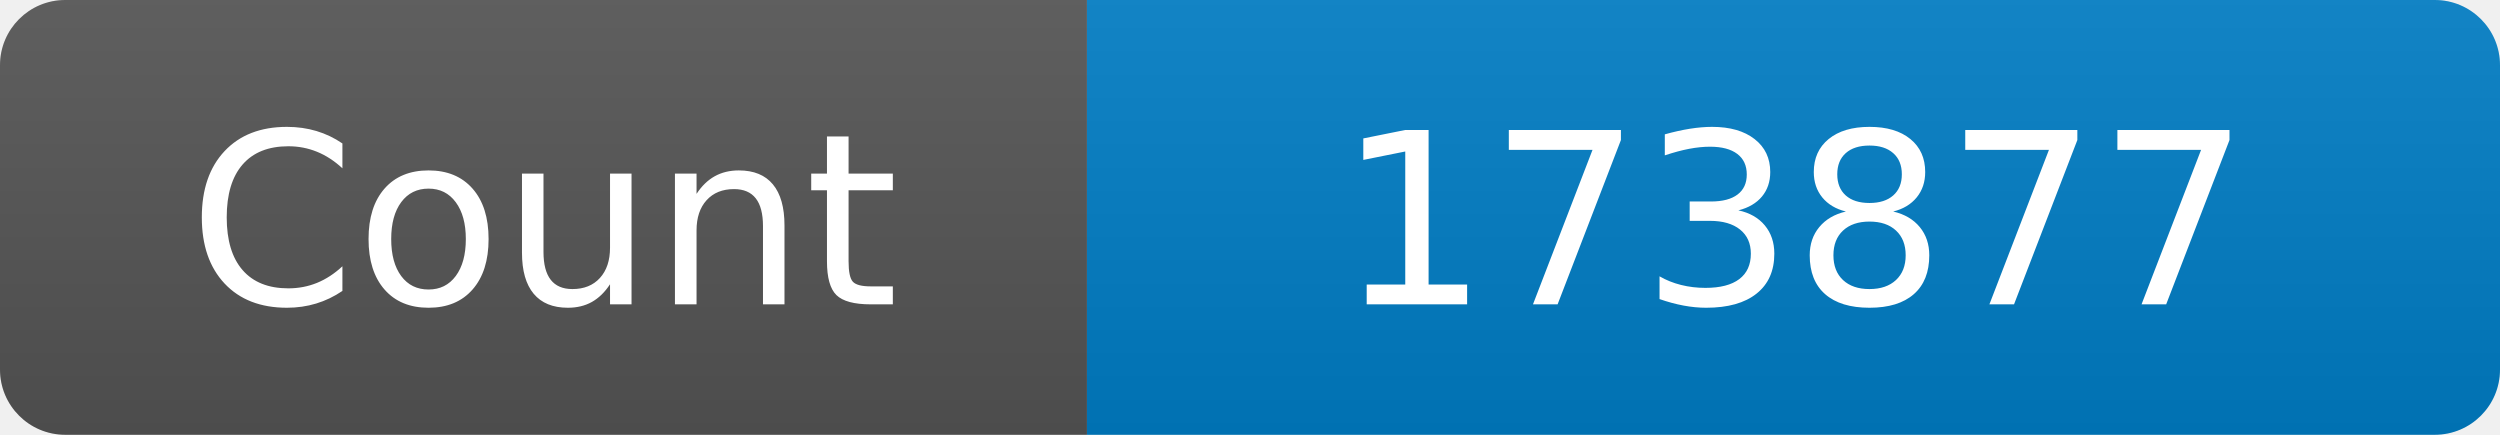
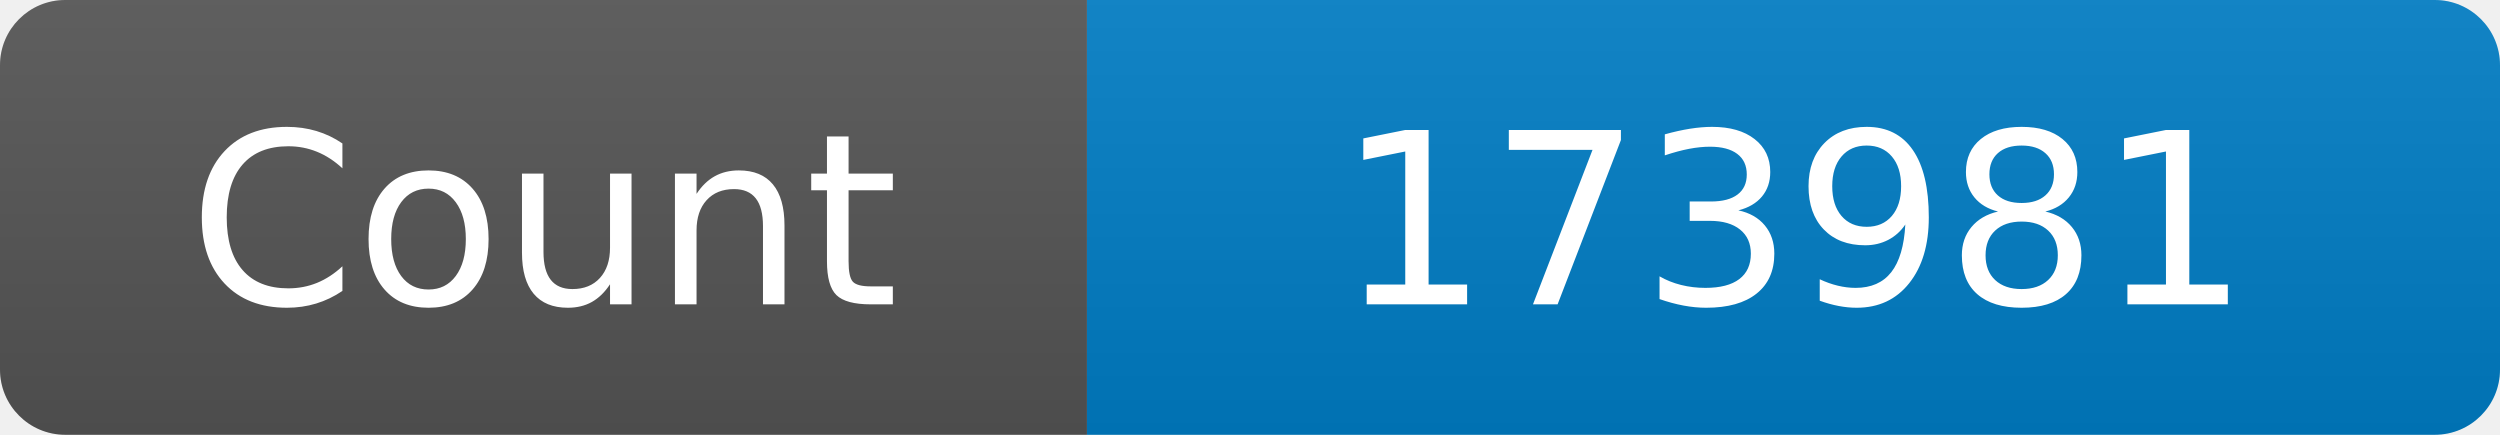
<svg xmlns="http://www.w3.org/2000/svg" width="115" height="20" role="img" aria-label="Maintained?: yes">
  <linearGradient id="s" x2="0" y2="100%">
    <stop offset="0" stop-color="#bbb" stop-opacity=".1" />
    <stop offset="1" stop-opacity=".1" />
  </linearGradient>
  <clipPath id="r">
    <rect width="115" height="20" rx="3" fill="#fff" />
  </clipPath>
  <g clip-path="url(#r)">
    <rect width="50" height="20" fill="#555" />
    <rect x="50" width="160" height="20" fill="#007ec6" />
    <rect width="115" height="20" fill="url(#s)" />
  </g>
  <g fill="#fff" text-anchor="middle" font-family="Verdana,Geneva,DejaVu Sans,sans-serif" font-size="110">
    <text x="250" y="140" transform="scale(.1)" fill="#fff">Count</text>
-     <text x="825" y="140" transform="scale(.1)" fill="#fff">173877</text>
+     <text x="825" y="140" transform="scale(.1)" fill="#fff">173981</text>
  </g>
</svg>
